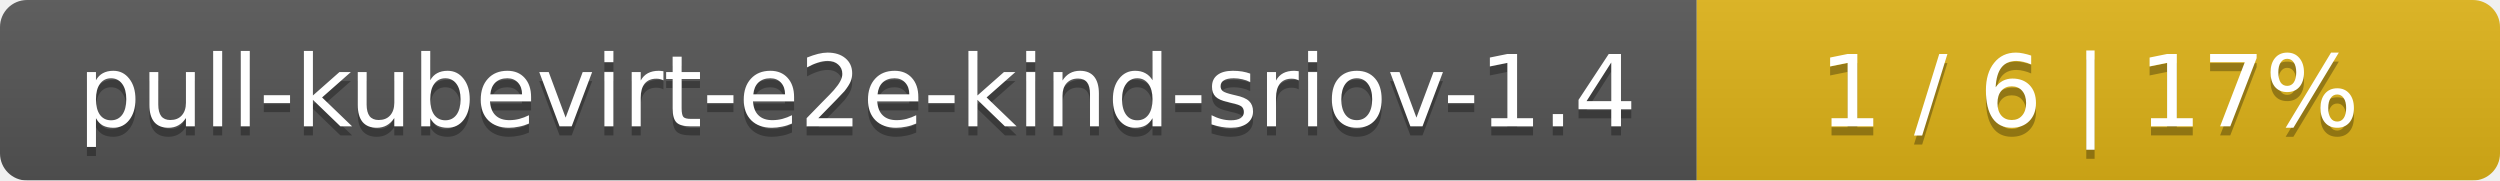
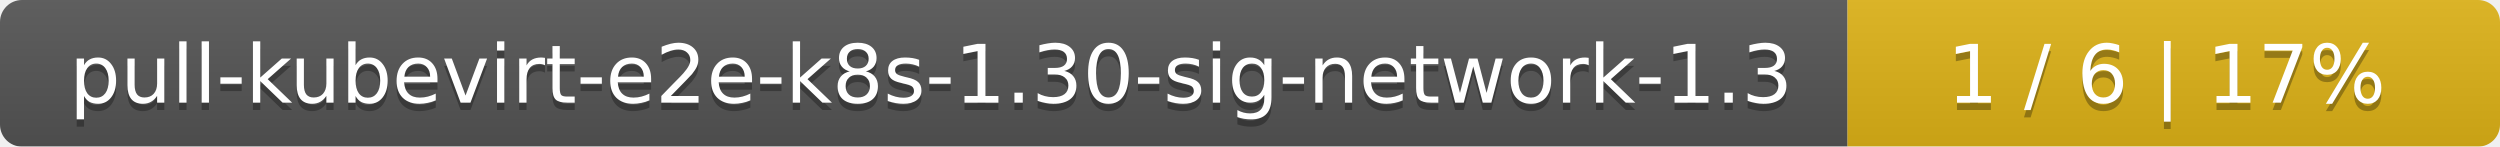
- <svg xmlns="http://www.w3.org/2000/svg" width="277" height="20">
+ <svg xmlns="http://www.w3.org/2000/svg" width="341" height="20">
  <linearGradient id="smooth" x2="0" y2="100%">
    <stop offset="0" stop-color="#bbb" stop-opacity=".1" />
    <stop offset="1" stop-opacity=".1" />
  </linearGradient>
  <mask id="round">
-     <rect width="277" height="20" rx="3" fill="#fff" />
+     <rect width="341" height="20" rx="3" fill="#fff" />
  </mask>
  <g mask="url(#round)">
-     <rect width="188" height="20" fill="#555" />
-     <rect x="188" width="89" height="20" fill="#dfb317" />
-     <rect width="277" height="20" fill="url(#smooth)" />
+     <rect width="252" height="20" fill="#555" />
+     <rect x="252" width="89" height="20" fill="#dfb317" />
+     <rect width="341" height="20" fill="url(#smooth)" />
  </g>
  <g fill="#fff" text-anchor="middle" font-family="DejaVu Sans,Verdana,Geneva,sans-serif" font-size="11">
-     <text x="95" y="15" fill="#010101" fill-opacity=".3">pull-kubevirt-e2e-kind-sriov-1.4</text>
-     <text x="95" y="14">pull-kubevirt-e2e-kind-sriov-1.4</text>
-     <text x="231.5" y="15" fill="#010101" fill-opacity=".3">1 / 6    |    17%</text>
-     <text x="231.5" y="14">1 / 6    |    17%</text>
+     <text x="127" y="15" fill="#010101" fill-opacity=".3">pull-kubevirt-e2e-k8s-1.30-sig-network-1.3</text>
+     <text x="127" y="14">pull-kubevirt-e2e-k8s-1.30-sig-network-1.3</text>
+     <text x="295.5" y="15" fill="#010101" fill-opacity=".3">1 / 6    |    17%</text>
+     <text x="295.5" y="14">1 / 6    |    17%</text>
  </g>
</svg>
